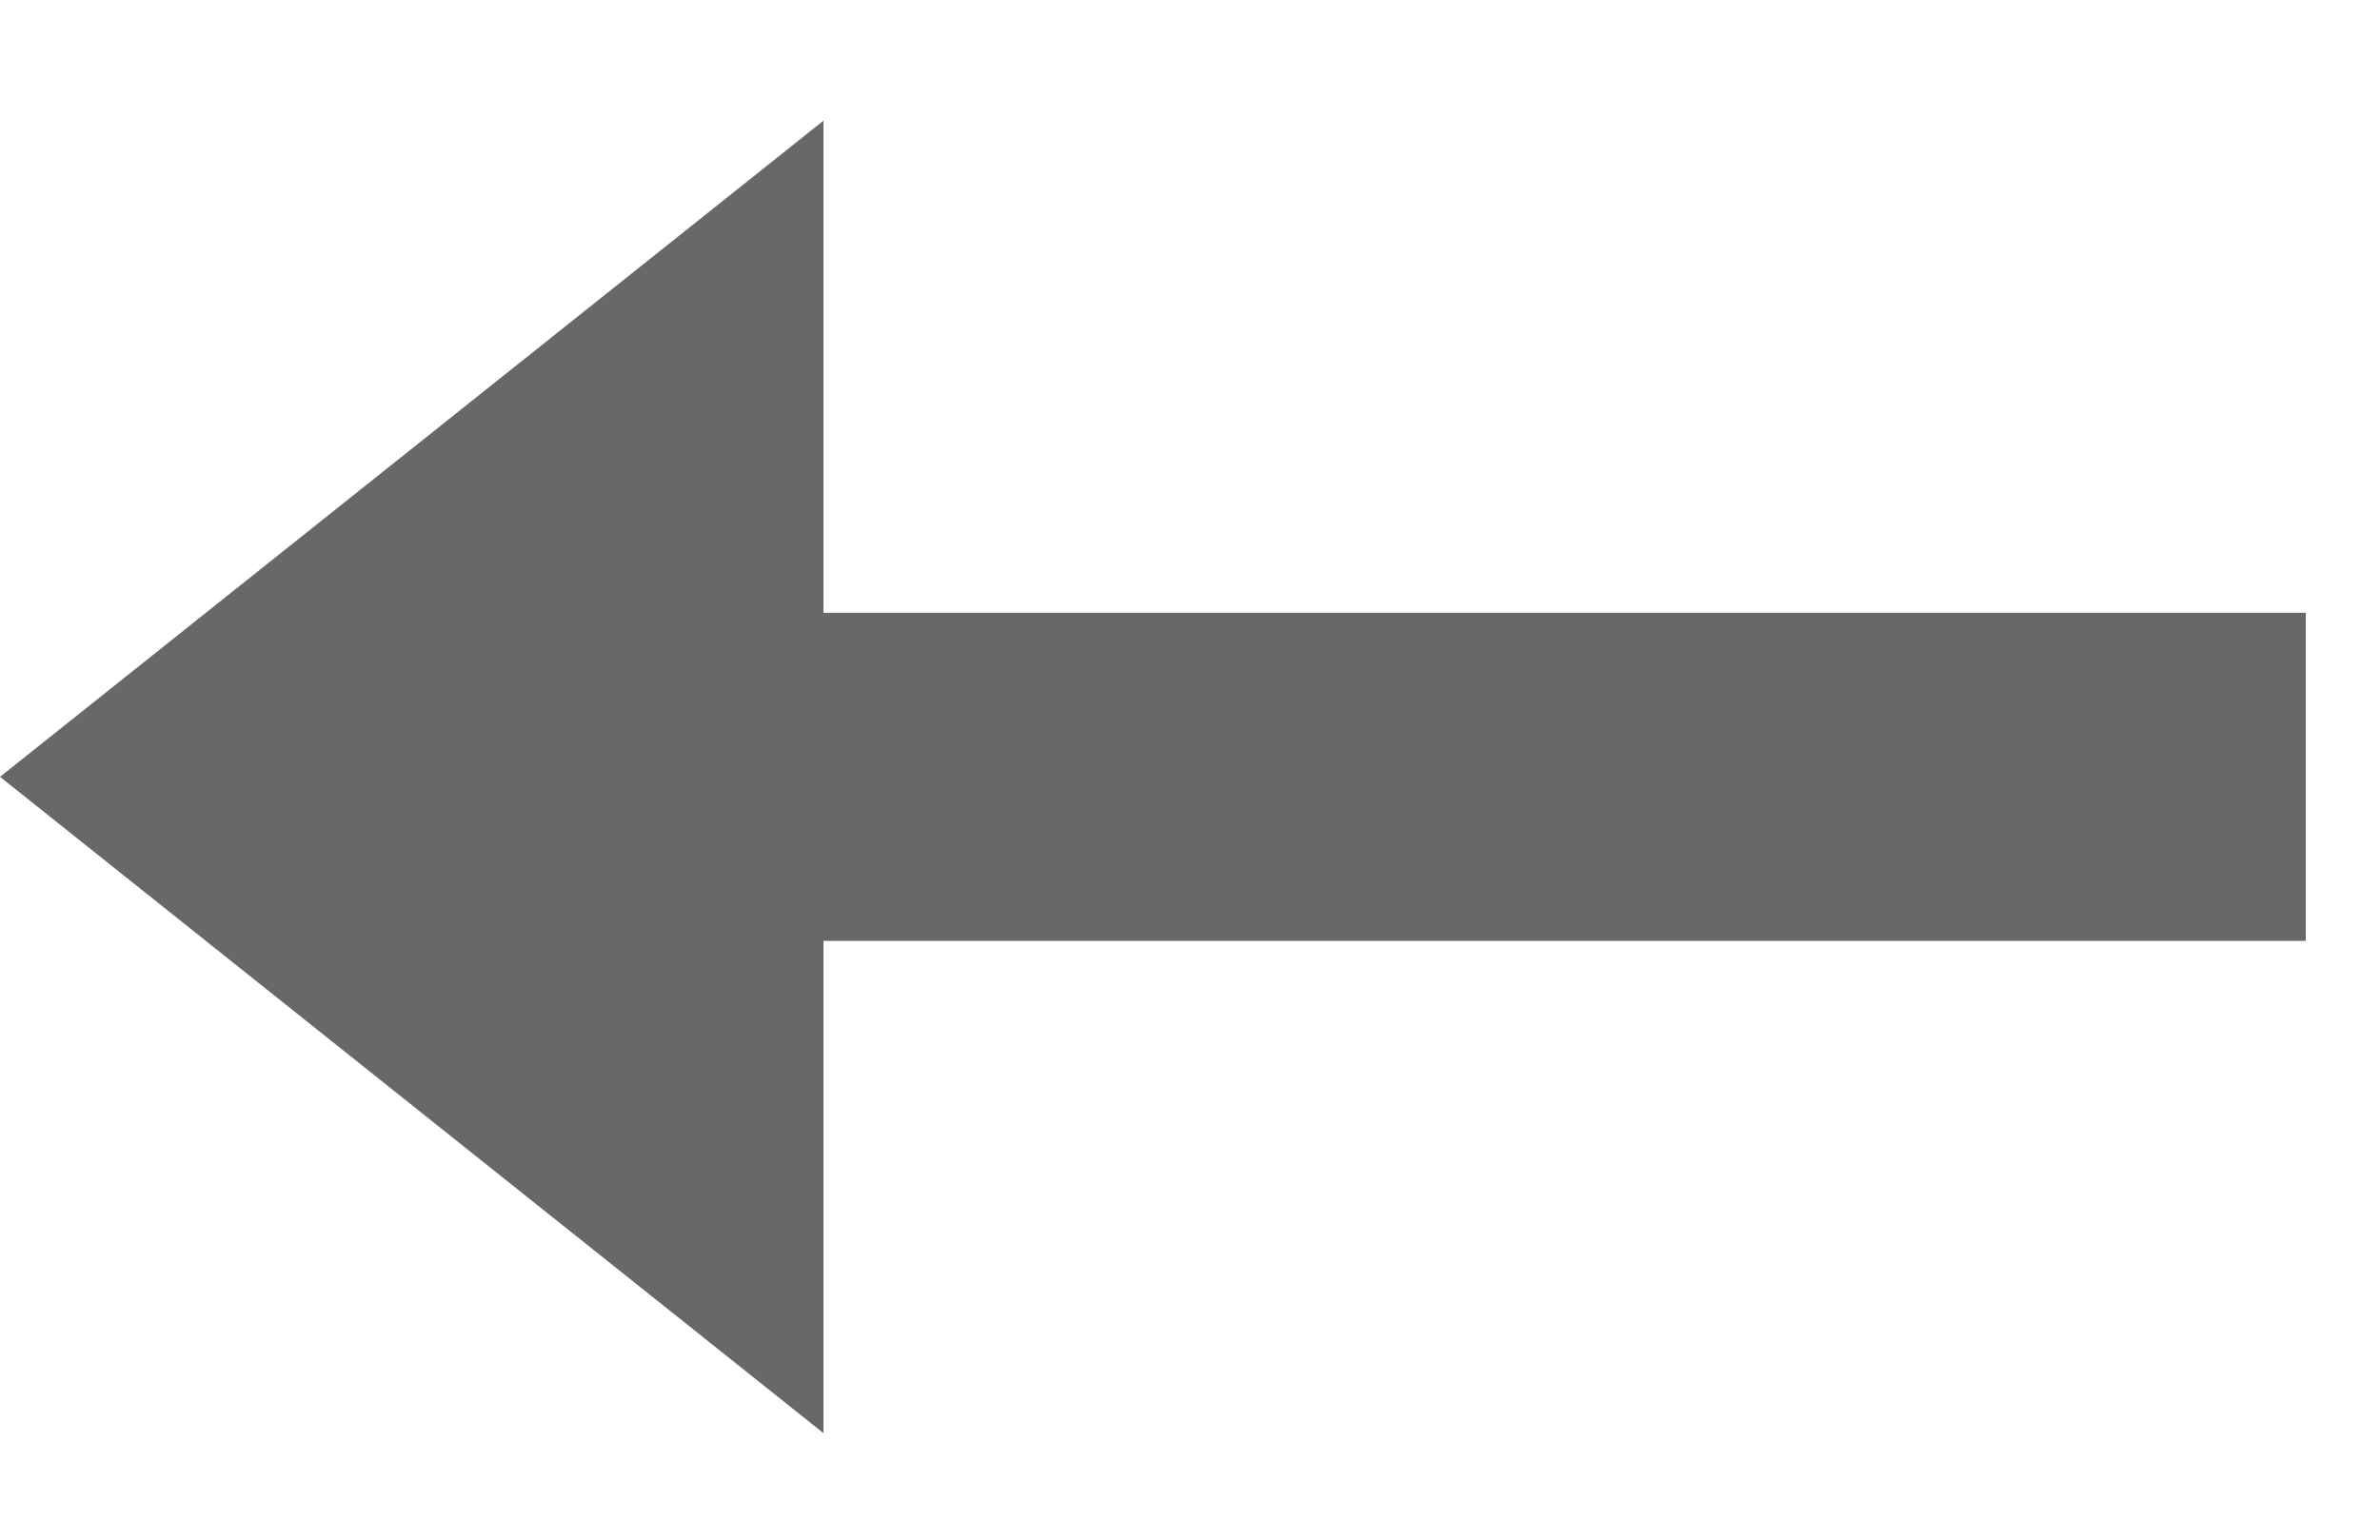
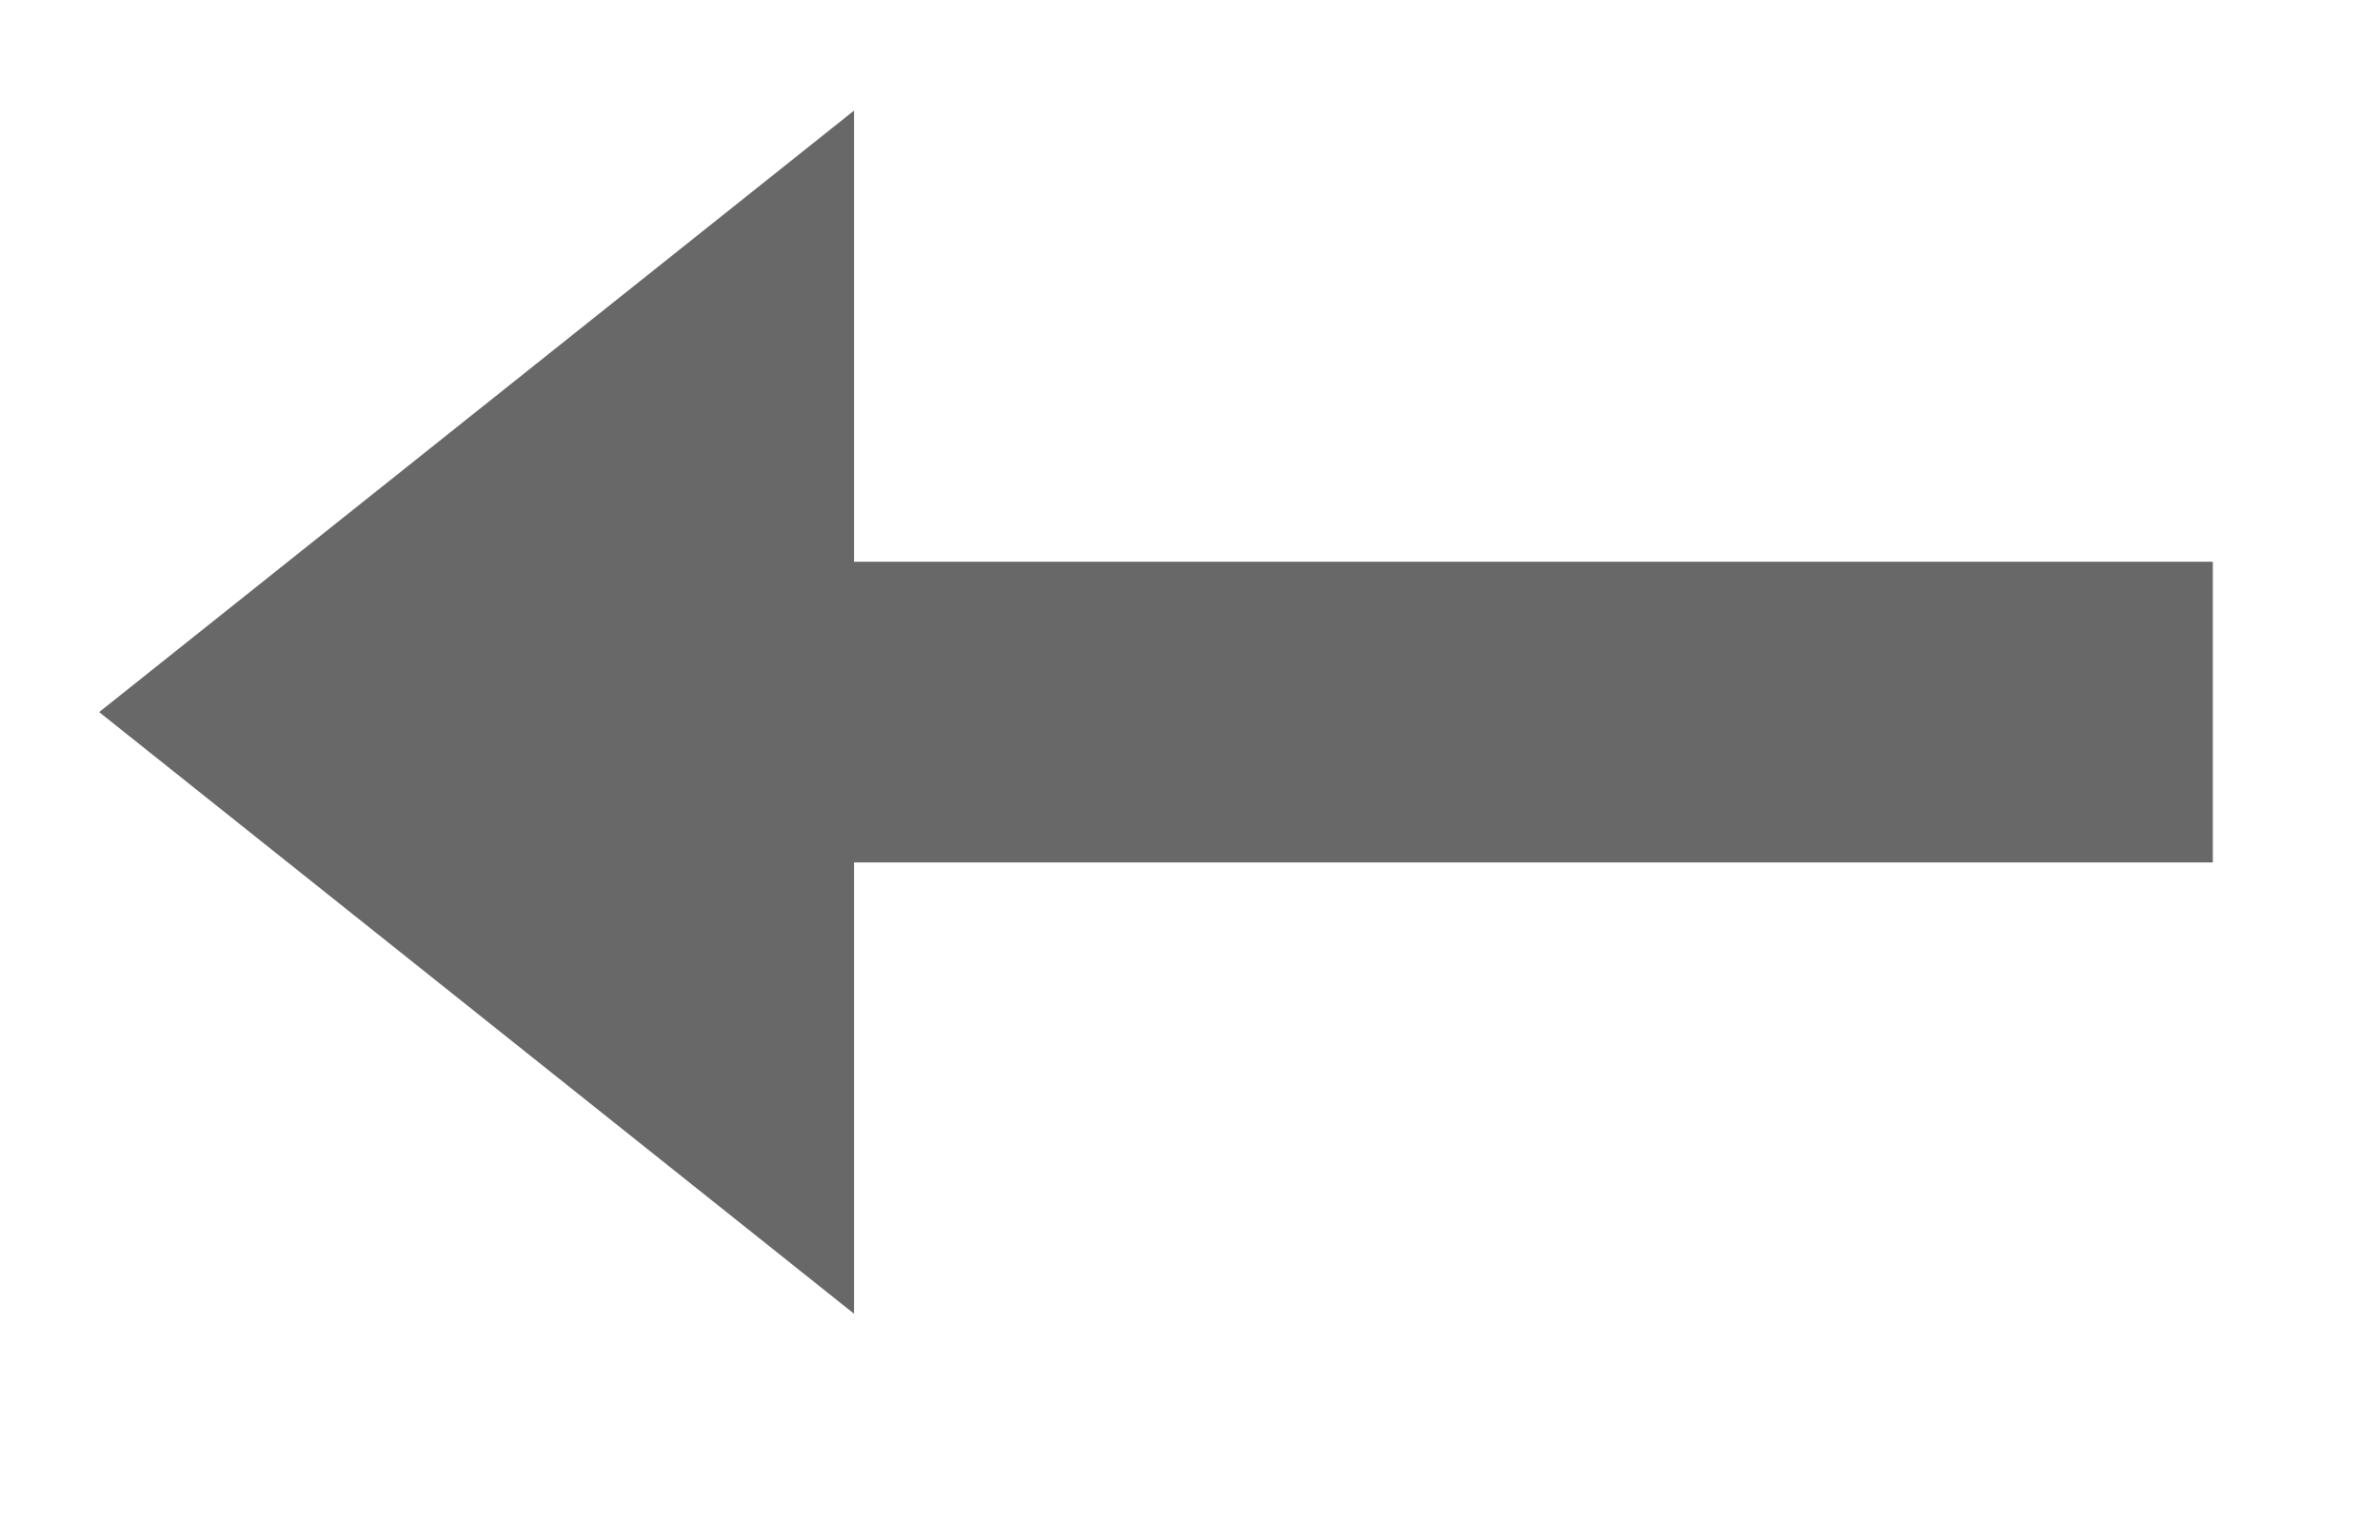
- <svg xmlns="http://www.w3.org/2000/svg" width="17" height="11" viewBox="0 0 17 11" fill="none">
+ <svg xmlns="http://www.w3.org/2000/svg" width="17" height="11" viewBox="0 0 17 12" fill="none">
  <path d="M0 5.55L5.882 10.239V6.722H16.47V4.378H5.882V0.862L0 5.55Z" fill="#686868" />
</svg>
